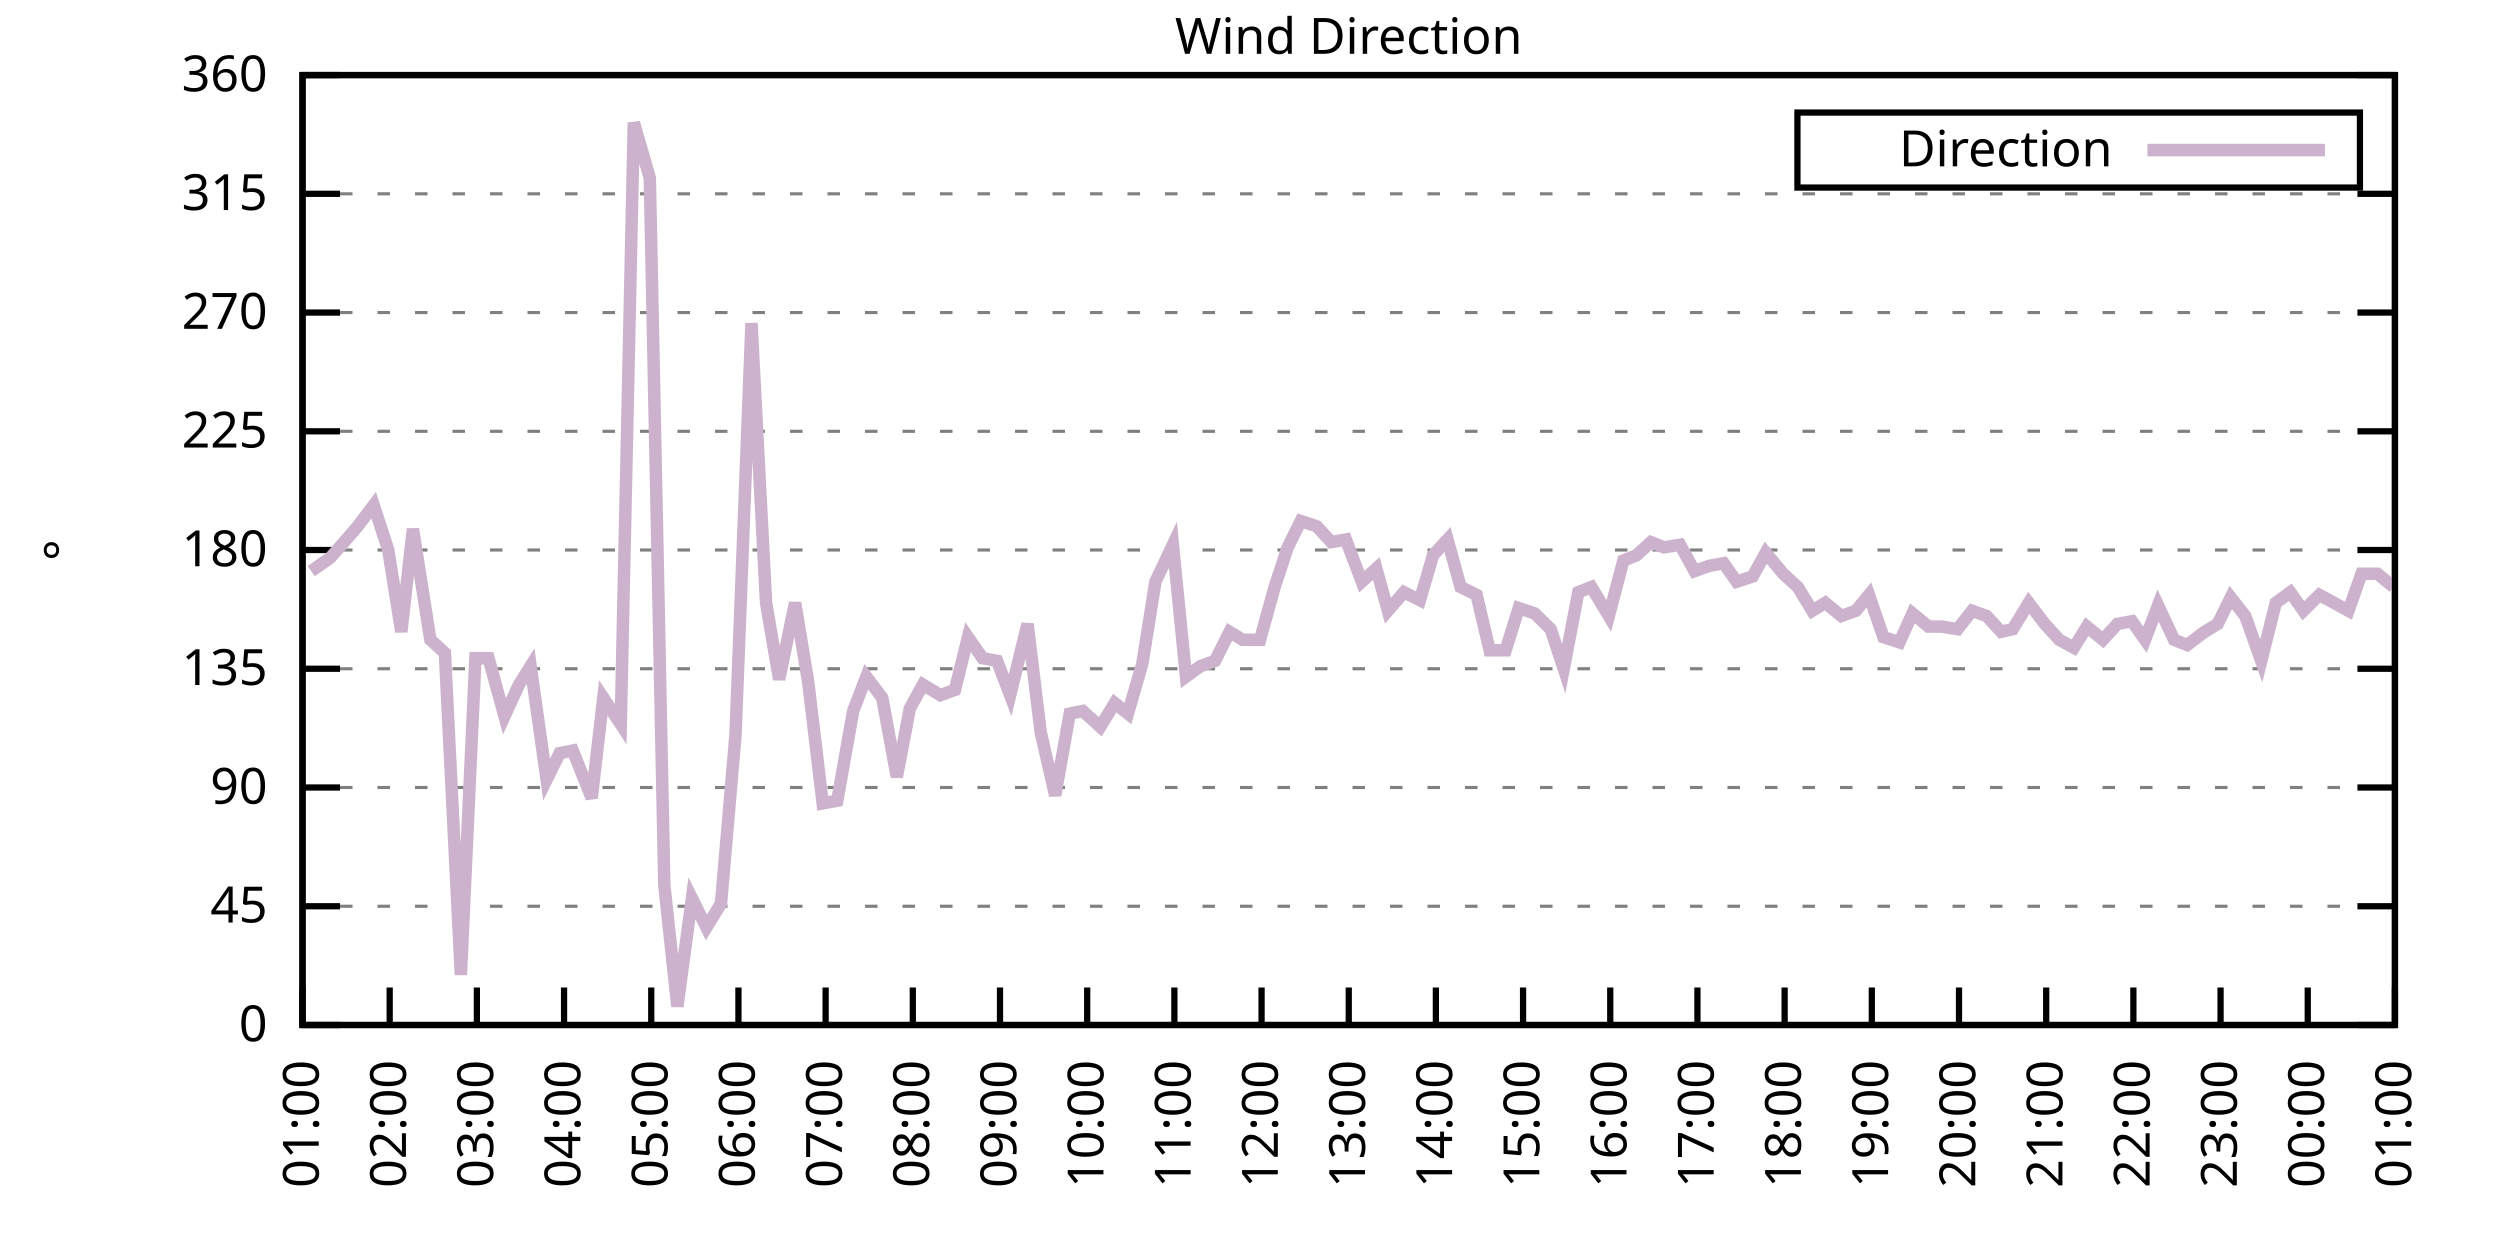
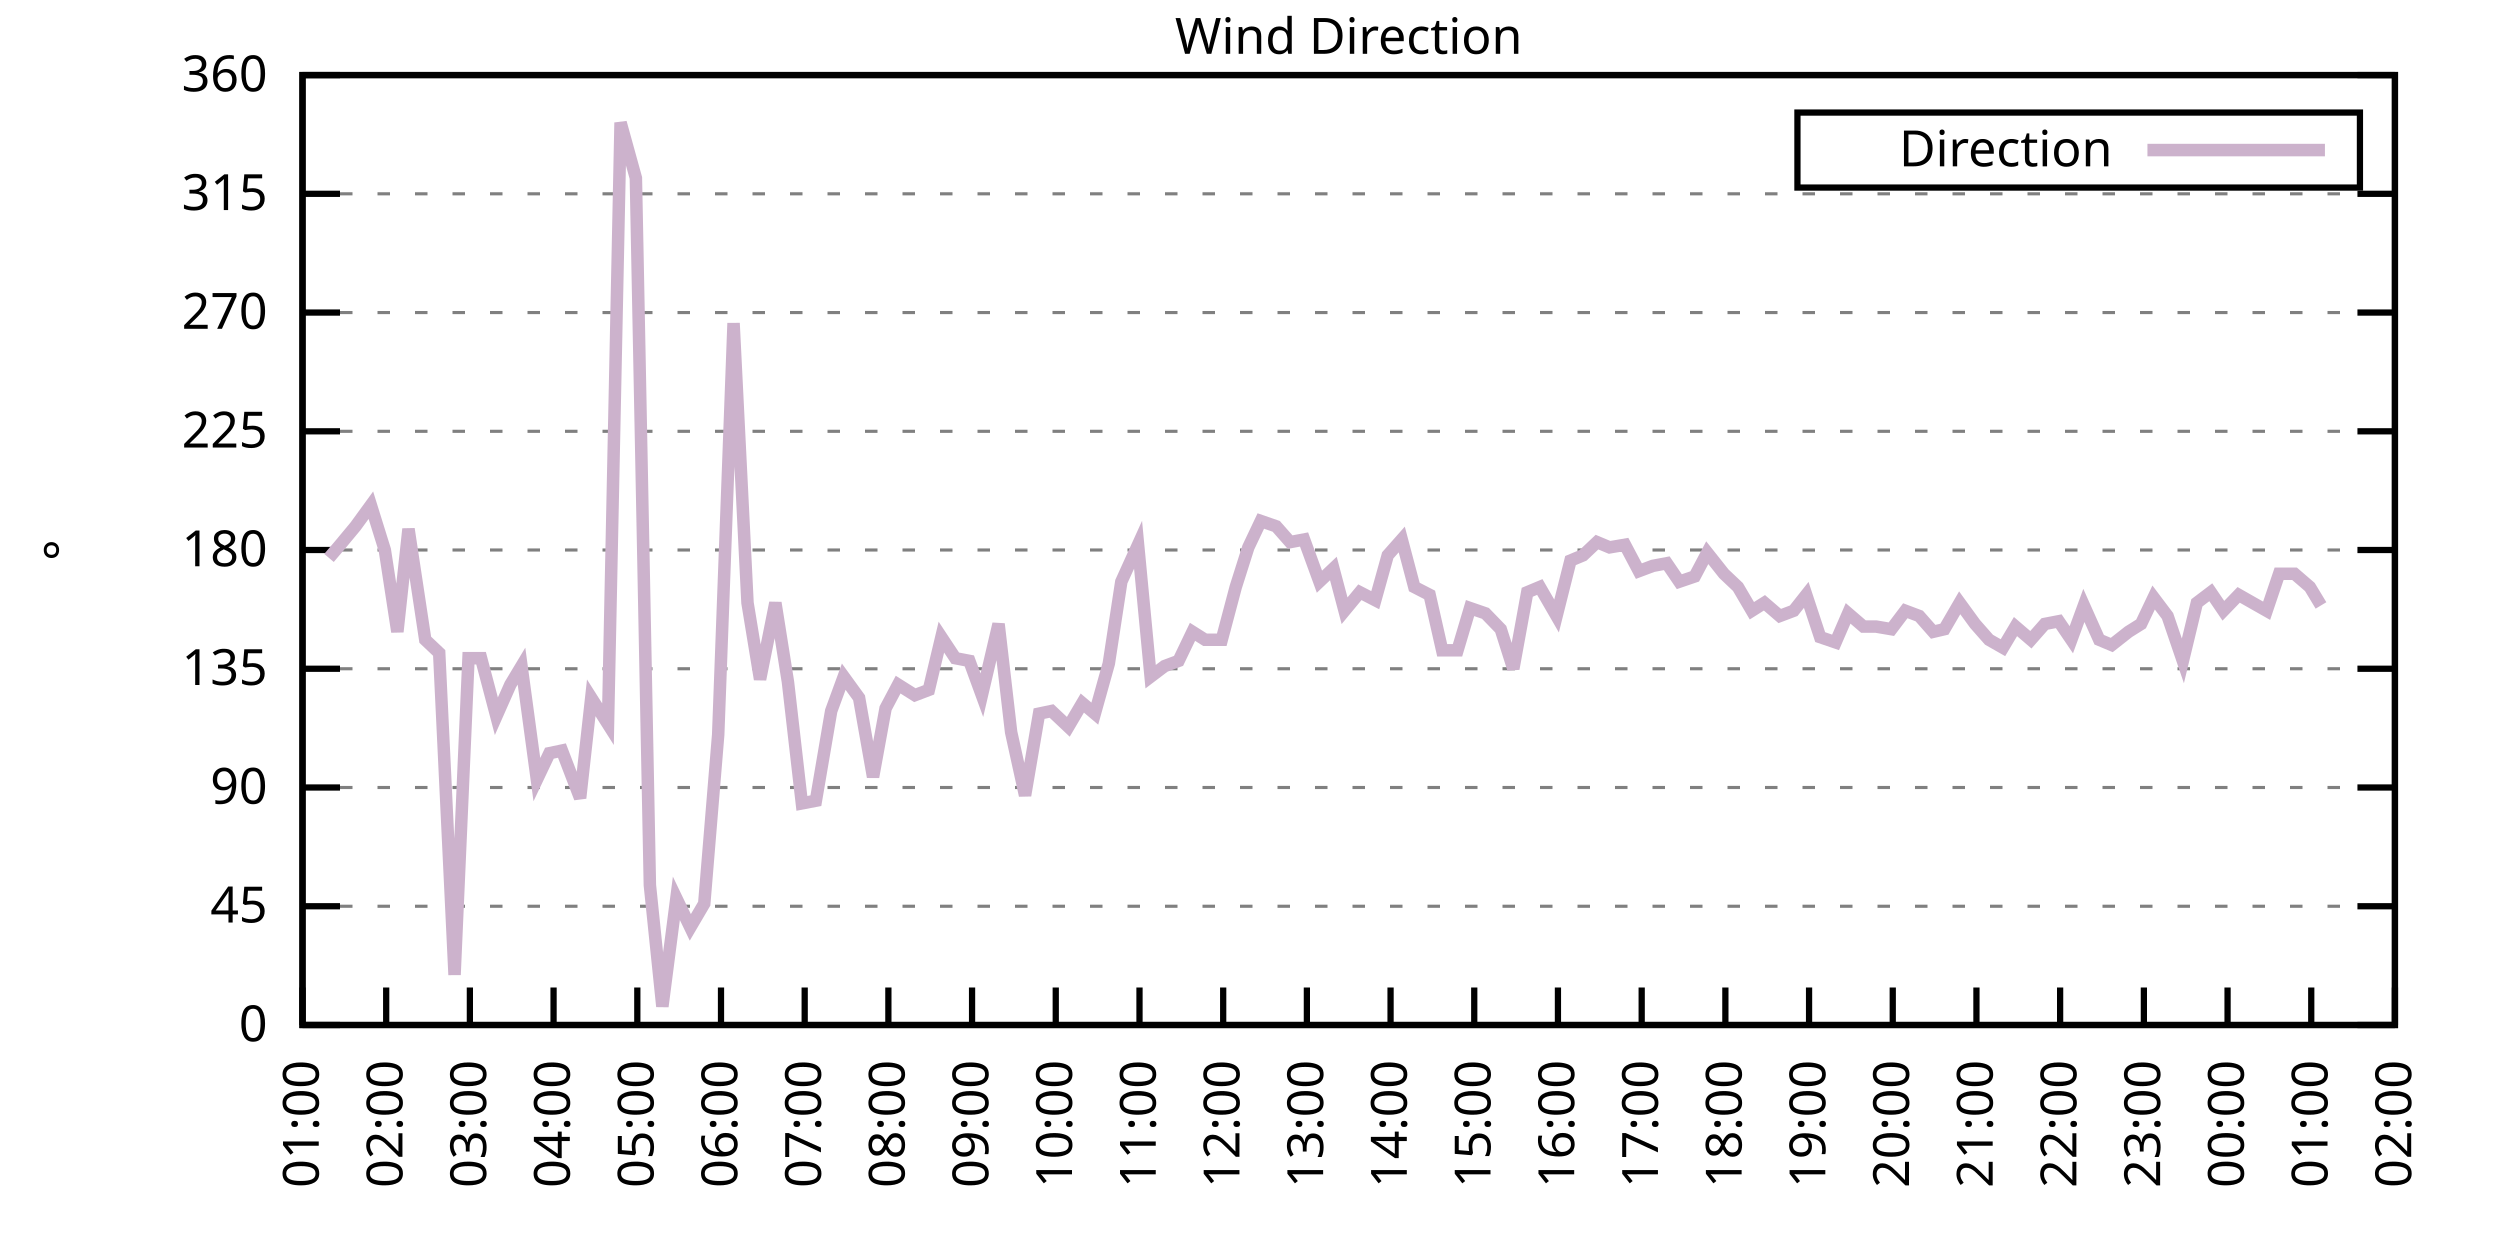
<svg xmlns="http://www.w3.org/2000/svg" xmlns:xlink="http://www.w3.org/1999/xlink" width="400" height="200" viewBox="0 0 400 200">
  <g id="gnuplot_canvas">
    <rect x="0" y="0" width="400" height="200" fill="none" />
    <defs>
      <circle id="gpDot" r="0.5" stroke-width="0.5" stroke="currentColor" />
      <path id="gpPt0" stroke-width="0.333" stroke="currentColor" d="M-1,0 h2 M0,-1 v2" />
      <path id="gpPt1" stroke-width="0.333" stroke="currentColor" d="M-1,-1 L1,1 M1,-1 L-1,1" />
      <path id="gpPt2" stroke-width="0.333" stroke="currentColor" d="M-1,0 L1,0 M0,-1 L0,1 M-1,-1 L1,1 M-1,1 L1,-1" />
      <rect id="gpPt3" stroke-width="0.333" stroke="currentColor" x="-1" y="-1" width="2" height="2" />
      <rect id="gpPt4" stroke-width="0.333" stroke="currentColor" fill="currentColor" x="-1" y="-1" width="2" height="2" />
      <circle id="gpPt5" stroke-width="0.333" stroke="currentColor" cx="0" cy="0" r="1" />
      <use xlink:href="#gpPt5" id="gpPt6" fill="currentColor" stroke="none" />
      <path id="gpPt7" stroke-width="0.333" stroke="currentColor" d="M0,-1.33 L-1.33,0.67 L1.33,0.67 z" />
      <use xlink:href="#gpPt7" id="gpPt8" fill="currentColor" stroke="none" />
      <use xlink:href="#gpPt7" id="gpPt9" stroke="currentColor" transform="rotate(180)" />
      <use xlink:href="#gpPt9" id="gpPt10" fill="currentColor" stroke="none" />
      <use xlink:href="#gpPt3" id="gpPt11" stroke="currentColor" transform="rotate(45)" />
      <use xlink:href="#gpPt11" id="gpPt12" fill="currentColor" stroke="none" />
      <path id="gpPt13" stroke-width="0.333" stroke="currentColor" d="M0,1.330 L1.265,0.411 L0.782,-1.067 L-0.782,-1.076 L-1.265,0.411 z" />
      <use xlink:href="#gpPt13" id="gpPt14" fill="currentColor" stroke="none" />
      <filter id="textbox" filterUnits="objectBoundingBox" x="0" y="0" height="1" width="1">
        <feFlood flood-color="white" flood-opacity="1" result="bgnd" />
        <feComposite in="SourceGraphic" in2="bgnd" operator="atop" />
      </filter>
      <filter id="greybox" filterUnits="objectBoundingBox" x="0" y="0" height="1" width="1">
        <feFlood flood-color="lightgrey" flood-opacity="1" result="grey" />
        <feComposite in="SourceGraphic" in2="grey" operator="atop" />
      </filter>
    </defs>
    <g fill="none" color="white" stroke="currentColor" stroke-width="1.00" stroke-linecap="butt" stroke-linejoin="miter">
</g>
    <g fill="none" color="black" stroke="currentColor" stroke-width="1.00" stroke-linecap="butt" stroke-linejoin="miter">
      <g stroke="none" shape-rendering="crispEdges">
        <polygon fill="rgb(255, 255, 255)" points="48.40,164.00 383.18,164.00 383.18,12.02 48.40,12.02 " />
      </g>
    </g>
    <g fill="none" color="black" stroke="currentColor" stroke-width="1.00" stroke-linecap="butt" stroke-linejoin="miter">
</g>
    <g fill="none" color="black" stroke="black" stroke-width="0.50" stroke-linecap="butt" stroke-linejoin="miter">
</g>
    <g fill="none" color="gray" stroke="currentColor" stroke-width="0.50" stroke-linecap="butt" stroke-linejoin="miter">
      <path stroke="gray" stroke-dasharray="2,4" class="gridline" d="M48.40,164.00 L383.19,164.00  " />
    </g>
    <g fill="none" color="gray" stroke="gray" stroke-width="1.00" stroke-linecap="butt" stroke-linejoin="miter">
</g>
    <g fill="none" color="black" stroke="currentColor" stroke-width="1.00" stroke-linecap="butt" stroke-linejoin="miter">
      <path stroke="black" d="M48.40,164.00 L54.40,164.00 M383.19,164.00 L377.19,164.00  " />
      <g transform="translate(42.80,166.60)" stroke="none" fill="black" font-family="Sans" font-size="8.00" text-anchor="end">
        <text>
          <tspan font-family="Sans"> 0</tspan>
        </text>
      </g>
    </g>
    <g fill="none" color="black" stroke="currentColor" stroke-width="1.00" stroke-linecap="butt" stroke-linejoin="miter">
</g>
    <g fill="none" color="black" stroke="black" stroke-width="0.50" stroke-linecap="butt" stroke-linejoin="miter">
</g>
    <g fill="none" color="gray" stroke="currentColor" stroke-width="0.50" stroke-linecap="butt" stroke-linejoin="miter">
      <path stroke="gray" stroke-dasharray="2,4" class="gridline" d="M48.40,145.00 L383.19,145.00  " />
    </g>
    <g fill="none" color="gray" stroke="gray" stroke-width="1.00" stroke-linecap="butt" stroke-linejoin="miter">
</g>
    <g fill="none" color="black" stroke="currentColor" stroke-width="1.00" stroke-linecap="butt" stroke-linejoin="miter">
      <path stroke="black" d="M48.40,145.00 L54.40,145.00 M383.19,145.00 L377.19,145.00  " />
      <g transform="translate(42.80,147.60)" stroke="none" fill="black" font-family="Sans" font-size="8.00" text-anchor="end">
        <text>
          <tspan font-family="Sans"> 45</tspan>
        </text>
      </g>
    </g>
    <g fill="none" color="black" stroke="currentColor" stroke-width="1.00" stroke-linecap="butt" stroke-linejoin="miter">
</g>
    <g fill="none" color="black" stroke="black" stroke-width="0.50" stroke-linecap="butt" stroke-linejoin="miter">
</g>
    <g fill="none" color="gray" stroke="currentColor" stroke-width="0.50" stroke-linecap="butt" stroke-linejoin="miter">
      <path stroke="gray" stroke-dasharray="2,4" class="gridline" d="M48.40,126.00 L383.19,126.00  " />
    </g>
    <g fill="none" color="gray" stroke="gray" stroke-width="1.00" stroke-linecap="butt" stroke-linejoin="miter">
</g>
    <g fill="none" color="black" stroke="currentColor" stroke-width="1.00" stroke-linecap="butt" stroke-linejoin="miter">
      <path stroke="black" d="M48.40,126.00 L54.40,126.00 M383.19,126.00 L377.19,126.00  " />
      <g transform="translate(42.80,128.60)" stroke="none" fill="black" font-family="Sans" font-size="8.00" text-anchor="end">
        <text>
          <tspan font-family="Sans"> 90</tspan>
        </text>
      </g>
    </g>
    <g fill="none" color="black" stroke="currentColor" stroke-width="1.00" stroke-linecap="butt" stroke-linejoin="miter">
</g>
    <g fill="none" color="black" stroke="black" stroke-width="0.50" stroke-linecap="butt" stroke-linejoin="miter">
</g>
    <g fill="none" color="gray" stroke="currentColor" stroke-width="0.50" stroke-linecap="butt" stroke-linejoin="miter">
      <path stroke="gray" stroke-dasharray="2,4" class="gridline" d="M48.40,107.00 L383.19,107.00  " />
    </g>
    <g fill="none" color="gray" stroke="gray" stroke-width="1.00" stroke-linecap="butt" stroke-linejoin="miter">
</g>
    <g fill="none" color="black" stroke="currentColor" stroke-width="1.00" stroke-linecap="butt" stroke-linejoin="miter">
      <path stroke="black" d="M48.40,107.00 L54.40,107.00 M383.19,107.00 L377.19,107.00  " />
      <g transform="translate(42.80,109.60)" stroke="none" fill="black" font-family="Sans" font-size="8.00" text-anchor="end">
        <text>
          <tspan font-family="Sans"> 135</tspan>
        </text>
      </g>
    </g>
    <g fill="none" color="black" stroke="currentColor" stroke-width="1.00" stroke-linecap="butt" stroke-linejoin="miter">
</g>
    <g fill="none" color="black" stroke="black" stroke-width="0.50" stroke-linecap="butt" stroke-linejoin="miter">
</g>
    <g fill="none" color="gray" stroke="currentColor" stroke-width="0.50" stroke-linecap="butt" stroke-linejoin="miter">
      <path stroke="gray" stroke-dasharray="2,4" class="gridline" d="M48.40,88.00 L383.19,88.00  " />
    </g>
    <g fill="none" color="gray" stroke="gray" stroke-width="1.00" stroke-linecap="butt" stroke-linejoin="miter">
</g>
    <g fill="none" color="black" stroke="currentColor" stroke-width="1.00" stroke-linecap="butt" stroke-linejoin="miter">
      <path stroke="black" d="M48.40,88.00 L54.40,88.00 M383.19,88.00 L377.19,88.00  " />
      <g transform="translate(42.80,90.60)" stroke="none" fill="black" font-family="Sans" font-size="8.00" text-anchor="end">
        <text>
          <tspan font-family="Sans"> 180</tspan>
        </text>
      </g>
    </g>
    <g fill="none" color="black" stroke="currentColor" stroke-width="1.00" stroke-linecap="butt" stroke-linejoin="miter">
</g>
    <g fill="none" color="black" stroke="black" stroke-width="0.50" stroke-linecap="butt" stroke-linejoin="miter">
</g>
    <g fill="none" color="gray" stroke="currentColor" stroke-width="0.50" stroke-linecap="butt" stroke-linejoin="miter">
      <path stroke="gray" stroke-dasharray="2,4" class="gridline" d="M48.40,69.01 L383.19,69.01  " />
    </g>
    <g fill="none" color="gray" stroke="gray" stroke-width="1.00" stroke-linecap="butt" stroke-linejoin="miter">
</g>
    <g fill="none" color="black" stroke="currentColor" stroke-width="1.00" stroke-linecap="butt" stroke-linejoin="miter">
      <path stroke="black" d="M48.40,69.01 L54.40,69.01 M383.19,69.01 L377.19,69.01  " />
      <g transform="translate(42.80,71.61)" stroke="none" fill="black" font-family="Sans" font-size="8.00" text-anchor="end">
        <text>
          <tspan font-family="Sans"> 225</tspan>
        </text>
      </g>
    </g>
    <g fill="none" color="black" stroke="currentColor" stroke-width="1.00" stroke-linecap="butt" stroke-linejoin="miter">
</g>
    <g fill="none" color="black" stroke="black" stroke-width="0.50" stroke-linecap="butt" stroke-linejoin="miter">
</g>
    <g fill="none" color="gray" stroke="currentColor" stroke-width="0.50" stroke-linecap="butt" stroke-linejoin="miter">
      <path stroke="gray" stroke-dasharray="2,4" class="gridline" d="M48.40,50.01 L383.19,50.01  " />
    </g>
    <g fill="none" color="gray" stroke="gray" stroke-width="1.00" stroke-linecap="butt" stroke-linejoin="miter">
</g>
    <g fill="none" color="black" stroke="currentColor" stroke-width="1.00" stroke-linecap="butt" stroke-linejoin="miter">
      <path stroke="black" d="M48.40,50.01 L54.40,50.01 M383.19,50.01 L377.19,50.01  " />
      <g transform="translate(42.80,52.61)" stroke="none" fill="black" font-family="Sans" font-size="8.00" text-anchor="end">
        <text>
          <tspan font-family="Sans"> 270</tspan>
        </text>
      </g>
    </g>
    <g fill="none" color="black" stroke="currentColor" stroke-width="1.00" stroke-linecap="butt" stroke-linejoin="miter">
</g>
    <g fill="none" color="black" stroke="black" stroke-width="0.50" stroke-linecap="butt" stroke-linejoin="miter">
</g>
    <g fill="none" color="gray" stroke="currentColor" stroke-width="0.50" stroke-linecap="butt" stroke-linejoin="miter">
      <path stroke="gray" stroke-dasharray="2,4" class="gridline" d="M48.40,31.01 L383.19,31.01  " />
    </g>
    <g fill="none" color="gray" stroke="gray" stroke-width="1.00" stroke-linecap="butt" stroke-linejoin="miter">
</g>
    <g fill="none" color="black" stroke="currentColor" stroke-width="1.00" stroke-linecap="butt" stroke-linejoin="miter">
      <path stroke="black" d="M48.40,31.01 L54.40,31.01 M383.19,31.01 L377.19,31.01  " />
      <g transform="translate(42.80,33.61)" stroke="none" fill="black" font-family="Sans" font-size="8.00" text-anchor="end">
        <text>
          <tspan font-family="Sans"> 315</tspan>
        </text>
      </g>
    </g>
    <g fill="none" color="black" stroke="currentColor" stroke-width="1.00" stroke-linecap="butt" stroke-linejoin="miter">
</g>
    <g fill="none" color="black" stroke="black" stroke-width="0.50" stroke-linecap="butt" stroke-linejoin="miter">
</g>
    <g fill="none" color="gray" stroke="currentColor" stroke-width="0.50" stroke-linecap="butt" stroke-linejoin="miter">
      <path stroke="gray" stroke-dasharray="2,4" class="gridline" d="M48.40,12.01 L383.19,12.01  " />
    </g>
    <g fill="none" color="gray" stroke="gray" stroke-width="1.00" stroke-linecap="butt" stroke-linejoin="miter">
</g>
    <g fill="none" color="black" stroke="currentColor" stroke-width="1.00" stroke-linecap="butt" stroke-linejoin="miter">
      <path stroke="black" d="M48.40,12.01 L54.40,12.01 M383.19,12.01 L377.19,12.01  " />
      <g transform="translate(42.80,14.61)" stroke="none" fill="black" font-family="Sans" font-size="8.00" text-anchor="end">
        <text>
          <tspan font-family="Sans"> 360</tspan>
        </text>
      </g>
    </g>
    <g fill="none" color="black" stroke="currentColor" stroke-width="1.00" stroke-linecap="butt" stroke-linejoin="miter">
      <path stroke="black" d="M48.40,164.00 L48.40,158.00  " />
      <g transform="translate(51.00,169.60) rotate(270.00)" stroke="none" fill="black" font-family="Sans" font-size="8.00" text-anchor="end">
        <text>
          <tspan font-family="Sans">01:00</tspan>
        </text>
      </g>
    </g>
    <g fill="none" color="black" stroke="currentColor" stroke-width="1.00" stroke-linecap="butt" stroke-linejoin="miter">
-       <path stroke="black" d="M62.35,164.00 L62.35,158.00  " />
-       <g transform="translate(64.95,169.60) rotate(270.00)" stroke="none" fill="black" font-family="Sans" font-size="8.00" text-anchor="end">
+       <path stroke="black" d="M61.79,164.00 L61.79,158.00  " />
+       <g transform="translate(64.39,169.60) rotate(270.00)" stroke="none" fill="black" font-family="Sans" font-size="8.00" text-anchor="end">
        <text>
          <tspan font-family="Sans">02:00</tspan>
        </text>
      </g>
    </g>
    <g fill="none" color="black" stroke="currentColor" stroke-width="1.00" stroke-linecap="butt" stroke-linejoin="miter">
-       <path stroke="black" d="M76.30,164.00 L76.30,158.00  " />
-       <g transform="translate(78.90,169.60) rotate(270.00)" stroke="none" fill="black" font-family="Sans" font-size="8.00" text-anchor="end">
+       <path stroke="black" d="M75.18,164.00 L75.18,158.00  " />
+       <g transform="translate(77.78,169.60) rotate(270.00)" stroke="none" fill="black" font-family="Sans" font-size="8.00" text-anchor="end">
        <text>
          <tspan font-family="Sans">03:00</tspan>
        </text>
      </g>
    </g>
    <g fill="none" color="black" stroke="currentColor" stroke-width="1.00" stroke-linecap="butt" stroke-linejoin="miter">
-       <path stroke="black" d="M90.25,164.00 L90.25,158.00  " />
-       <g transform="translate(92.85,169.60) rotate(270.00)" stroke="none" fill="black" font-family="Sans" font-size="8.00" text-anchor="end">
+       <path stroke="black" d="M88.57,164.00 L88.57,158.00  " />
+       <g transform="translate(91.17,169.60) rotate(270.00)" stroke="none" fill="black" font-family="Sans" font-size="8.00" text-anchor="end">
        <text>
          <tspan font-family="Sans">04:00</tspan>
        </text>
      </g>
    </g>
    <g fill="none" color="black" stroke="currentColor" stroke-width="1.00" stroke-linecap="butt" stroke-linejoin="miter">
-       <path stroke="black" d="M104.20,164.00 L104.20,158.00  " />
-       <g transform="translate(106.80,169.60) rotate(270.00)" stroke="none" fill="black" font-family="Sans" font-size="8.00" text-anchor="end">
+       <path stroke="black" d="M101.97,164.00 L101.97,158.00  " />
+       <g transform="translate(104.57,169.60) rotate(270.00)" stroke="none" fill="black" font-family="Sans" font-size="8.00" text-anchor="end">
        <text>
          <tspan font-family="Sans">05:00</tspan>
        </text>
      </g>
    </g>
    <g fill="none" color="black" stroke="currentColor" stroke-width="1.00" stroke-linecap="butt" stroke-linejoin="miter">
-       <path stroke="black" d="M118.15,164.00 L118.15,158.00  " />
-       <g transform="translate(120.75,169.60) rotate(270.00)" stroke="none" fill="black" font-family="Sans" font-size="8.00" text-anchor="end">
+       <path stroke="black" d="M115.36,164.00 L115.36,158.00  " />
+       <g transform="translate(117.96,169.60) rotate(270.00)" stroke="none" fill="black" font-family="Sans" font-size="8.00" text-anchor="end">
        <text>
          <tspan font-family="Sans">06:00</tspan>
        </text>
      </g>
    </g>
    <g fill="none" color="black" stroke="currentColor" stroke-width="1.00" stroke-linecap="butt" stroke-linejoin="miter">
-       <path stroke="black" d="M132.10,164.00 L132.10,158.00  " />
-       <g transform="translate(134.70,169.60) rotate(270.00)" stroke="none" fill="black" font-family="Sans" font-size="8.00" text-anchor="end">
+       <path stroke="black" d="M128.75,164.00 L128.75,158.00  " />
+       <g transform="translate(131.35,169.60) rotate(270.00)" stroke="none" fill="black" font-family="Sans" font-size="8.00" text-anchor="end">
        <text>
          <tspan font-family="Sans">07:00</tspan>
        </text>
      </g>
    </g>
    <g fill="none" color="black" stroke="currentColor" stroke-width="1.00" stroke-linecap="butt" stroke-linejoin="miter">
-       <path stroke="black" d="M146.05,164.00 L146.05,158.00  " />
-       <g transform="translate(148.65,169.60) rotate(270.00)" stroke="none" fill="black" font-family="Sans" font-size="8.00" text-anchor="end">
+       <path stroke="black" d="M142.14,164.00 L142.14,158.00  " />
+       <g transform="translate(144.74,169.60) rotate(270.00)" stroke="none" fill="black" font-family="Sans" font-size="8.00" text-anchor="end">
        <text>
          <tspan font-family="Sans">08:00</tspan>
        </text>
      </g>
    </g>
    <g fill="none" color="black" stroke="currentColor" stroke-width="1.00" stroke-linecap="butt" stroke-linejoin="miter">
-       <path stroke="black" d="M160.00,164.00 L160.00,158.00  " />
-       <g transform="translate(162.60,169.60) rotate(270.00)" stroke="none" fill="black" font-family="Sans" font-size="8.00" text-anchor="end">
+       <path stroke="black" d="M155.53,164.00 L155.53,158.00  " />
+       <g transform="translate(158.13,169.60) rotate(270.00)" stroke="none" fill="black" font-family="Sans" font-size="8.00" text-anchor="end">
        <text>
          <tspan font-family="Sans">09:00</tspan>
        </text>
      </g>
    </g>
    <g fill="none" color="black" stroke="currentColor" stroke-width="1.00" stroke-linecap="butt" stroke-linejoin="miter">
-       <path stroke="black" d="M173.95,164.00 L173.95,158.00  " />
-       <g transform="translate(176.55,169.60) rotate(270.00)" stroke="none" fill="black" font-family="Sans" font-size="8.00" text-anchor="end">
+       <path stroke="black" d="M168.92,164.00 L168.92,158.00  " />
+       <g transform="translate(171.52,169.60) rotate(270.00)" stroke="none" fill="black" font-family="Sans" font-size="8.00" text-anchor="end">
        <text>
          <tspan font-family="Sans">10:00</tspan>
        </text>
      </g>
    </g>
    <g fill="none" color="black" stroke="currentColor" stroke-width="1.00" stroke-linecap="butt" stroke-linejoin="miter">
-       <path stroke="black" d="M187.90,164.00 L187.90,158.00  " />
-       <g transform="translate(190.50,169.60) rotate(270.00)" stroke="none" fill="black" font-family="Sans" font-size="8.00" text-anchor="end">
+       <path stroke="black" d="M182.32,164.00 L182.32,158.00  " />
+       <g transform="translate(184.92,169.60) rotate(270.00)" stroke="none" fill="black" font-family="Sans" font-size="8.00" text-anchor="end">
        <text>
          <tspan font-family="Sans">11:00</tspan>
        </text>
      </g>
    </g>
    <g fill="none" color="black" stroke="currentColor" stroke-width="1.00" stroke-linecap="butt" stroke-linejoin="miter">
-       <path stroke="black" d="M201.85,164.00 L201.85,158.00  " />
-       <g transform="translate(204.45,169.60) rotate(270.00)" stroke="none" fill="black" font-family="Sans" font-size="8.00" text-anchor="end">
+       <path stroke="black" d="M195.71,164.00 L195.71,158.00  " />
+       <g transform="translate(198.31,169.60) rotate(270.00)" stroke="none" fill="black" font-family="Sans" font-size="8.00" text-anchor="end">
        <text>
          <tspan font-family="Sans">12:00</tspan>
        </text>
      </g>
    </g>
    <g fill="none" color="black" stroke="currentColor" stroke-width="1.00" stroke-linecap="butt" stroke-linejoin="miter">
-       <path stroke="black" d="M215.80,164.00 L215.80,158.00  " />
-       <g transform="translate(218.40,169.60) rotate(270.00)" stroke="none" fill="black" font-family="Sans" font-size="8.00" text-anchor="end">
+       <path stroke="black" d="M209.10,164.00 L209.10,158.00  " />
+       <g transform="translate(211.70,169.60) rotate(270.00)" stroke="none" fill="black" font-family="Sans" font-size="8.00" text-anchor="end">
        <text>
          <tspan font-family="Sans">13:00</tspan>
        </text>
      </g>
    </g>
    <g fill="none" color="black" stroke="currentColor" stroke-width="1.00" stroke-linecap="butt" stroke-linejoin="miter">
-       <path stroke="black" d="M229.74,164.00 L229.74,158.00  " />
-       <g transform="translate(232.34,169.60) rotate(270.00)" stroke="none" fill="black" font-family="Sans" font-size="8.00" text-anchor="end">
+       <path stroke="black" d="M222.49,164.00 L222.49,158.00  " />
+       <g transform="translate(225.09,169.60) rotate(270.00)" stroke="none" fill="black" font-family="Sans" font-size="8.00" text-anchor="end">
        <text>
          <tspan font-family="Sans">14:00</tspan>
        </text>
      </g>
    </g>
    <g fill="none" color="black" stroke="currentColor" stroke-width="1.00" stroke-linecap="butt" stroke-linejoin="miter">
-       <path stroke="black" d="M243.69,164.00 L243.69,158.00  " />
-       <g transform="translate(246.29,169.60) rotate(270.00)" stroke="none" fill="black" font-family="Sans" font-size="8.00" text-anchor="end">
+       <path stroke="black" d="M235.88,164.00 L235.88,158.00  " />
+       <g transform="translate(238.48,169.60) rotate(270.00)" stroke="none" fill="black" font-family="Sans" font-size="8.00" text-anchor="end">
        <text>
          <tspan font-family="Sans">15:00</tspan>
        </text>
      </g>
    </g>
    <g fill="none" color="black" stroke="currentColor" stroke-width="1.00" stroke-linecap="butt" stroke-linejoin="miter">
-       <path stroke="black" d="M257.64,164.00 L257.64,158.00  " />
-       <g transform="translate(260.24,169.60) rotate(270.00)" stroke="none" fill="black" font-family="Sans" font-size="8.00" text-anchor="end">
+       <path stroke="black" d="M249.27,164.00 L249.27,158.00  " />
+       <g transform="translate(251.87,169.60) rotate(270.00)" stroke="none" fill="black" font-family="Sans" font-size="8.00" text-anchor="end">
        <text>
          <tspan font-family="Sans">16:00</tspan>
        </text>
      </g>
    </g>
    <g fill="none" color="black" stroke="currentColor" stroke-width="1.00" stroke-linecap="butt" stroke-linejoin="miter">
-       <path stroke="black" d="M271.59,164.00 L271.59,158.00  " />
-       <g transform="translate(274.19,169.60) rotate(270.00)" stroke="none" fill="black" font-family="Sans" font-size="8.00" text-anchor="end">
+       <path stroke="black" d="M262.67,164.00 L262.67,158.00  " />
+       <g transform="translate(265.27,169.60) rotate(270.00)" stroke="none" fill="black" font-family="Sans" font-size="8.00" text-anchor="end">
        <text>
          <tspan font-family="Sans">17:00</tspan>
        </text>
      </g>
    </g>
    <g fill="none" color="black" stroke="currentColor" stroke-width="1.00" stroke-linecap="butt" stroke-linejoin="miter">
-       <path stroke="black" d="M285.54,164.00 L285.54,158.00  " />
-       <g transform="translate(288.14,169.60) rotate(270.00)" stroke="none" fill="black" font-family="Sans" font-size="8.00" text-anchor="end">
+       <path stroke="black" d="M276.06,164.00 L276.06,158.00  " />
+       <g transform="translate(278.66,169.60) rotate(270.00)" stroke="none" fill="black" font-family="Sans" font-size="8.00" text-anchor="end">
        <text>
          <tspan font-family="Sans">18:00</tspan>
        </text>
      </g>
    </g>
    <g fill="none" color="black" stroke="currentColor" stroke-width="1.00" stroke-linecap="butt" stroke-linejoin="miter">
-       <path stroke="black" d="M299.49,164.00 L299.49,158.00  " />
-       <g transform="translate(302.09,169.60) rotate(270.00)" stroke="none" fill="black" font-family="Sans" font-size="8.00" text-anchor="end">
+       <path stroke="black" d="M289.45,164.00 L289.45,158.00  " />
+       <g transform="translate(292.05,169.60) rotate(270.00)" stroke="none" fill="black" font-family="Sans" font-size="8.00" text-anchor="end">
        <text>
          <tspan font-family="Sans">19:00</tspan>
        </text>
      </g>
    </g>
    <g fill="none" color="black" stroke="currentColor" stroke-width="1.00" stroke-linecap="butt" stroke-linejoin="miter">
-       <path stroke="black" d="M313.44,164.00 L313.44,158.00  " />
-       <g transform="translate(316.04,169.60) rotate(270.00)" stroke="none" fill="black" font-family="Sans" font-size="8.00" text-anchor="end">
+       <path stroke="black" d="M302.84,164.00 L302.84,158.00  " />
+       <g transform="translate(305.44,169.60) rotate(270.00)" stroke="none" fill="black" font-family="Sans" font-size="8.00" text-anchor="end">
        <text>
          <tspan font-family="Sans">20:00</tspan>
        </text>
      </g>
    </g>
    <g fill="none" color="black" stroke="currentColor" stroke-width="1.00" stroke-linecap="butt" stroke-linejoin="miter">
-       <path stroke="black" d="M327.39,164.00 L327.39,158.00  " />
-       <g transform="translate(329.99,169.60) rotate(270.00)" stroke="none" fill="black" font-family="Sans" font-size="8.00" text-anchor="end">
+       <path stroke="black" d="M316.23,164.00 L316.23,158.00  " />
+       <g transform="translate(318.83,169.60) rotate(270.00)" stroke="none" fill="black" font-family="Sans" font-size="8.00" text-anchor="end">
        <text>
          <tspan font-family="Sans">21:00</tspan>
        </text>
      </g>
    </g>
    <g fill="none" color="black" stroke="currentColor" stroke-width="1.00" stroke-linecap="butt" stroke-linejoin="miter">
-       <path stroke="black" d="M341.34,164.00 L341.34,158.00  " />
-       <g transform="translate(343.94,169.60) rotate(270.00)" stroke="none" fill="black" font-family="Sans" font-size="8.00" text-anchor="end">
+       <path stroke="black" d="M329.62,164.00 L329.62,158.00  " />
+       <g transform="translate(332.22,169.60) rotate(270.00)" stroke="none" fill="black" font-family="Sans" font-size="8.00" text-anchor="end">
        <text>
          <tspan font-family="Sans">22:00</tspan>
        </text>
      </g>
    </g>
    <g fill="none" color="black" stroke="currentColor" stroke-width="1.00" stroke-linecap="butt" stroke-linejoin="miter">
-       <path stroke="black" d="M355.29,164.00 L355.29,158.00  " />
-       <g transform="translate(357.89,169.60) rotate(270.00)" stroke="none" fill="black" font-family="Sans" font-size="8.00" text-anchor="end">
+       <path stroke="black" d="M343.02,164.00 L343.02,158.00  " />
+       <g transform="translate(345.62,169.60) rotate(270.00)" stroke="none" fill="black" font-family="Sans" font-size="8.00" text-anchor="end">
        <text>
          <tspan font-family="Sans">23:00</tspan>
        </text>
      </g>
    </g>
    <g fill="none" color="black" stroke="currentColor" stroke-width="1.00" stroke-linecap="butt" stroke-linejoin="miter">
-       <path stroke="black" d="M369.24,164.00 L369.24,158.00  " />
-       <g transform="translate(371.84,169.60) rotate(270.00)" stroke="none" fill="black" font-family="Sans" font-size="8.00" text-anchor="end">
+       <path stroke="black" d="M356.41,164.00 L356.41,158.00  " />
+       <g transform="translate(359.01,169.60) rotate(270.00)" stroke="none" fill="black" font-family="Sans" font-size="8.00" text-anchor="end">
        <text>
          <tspan font-family="Sans">00:00</tspan>
+         </text>
+       </g>
+     </g>
+     <g fill="none" color="black" stroke="currentColor" stroke-width="1.00" stroke-linecap="butt" stroke-linejoin="miter">
+       <path stroke="black" d="M369.80,164.00 L369.80,158.00  " />
+       <g transform="translate(372.40,169.60) rotate(270.00)" stroke="none" fill="black" font-family="Sans" font-size="8.00" text-anchor="end">
+         <text>
+           <tspan font-family="Sans">01:00</tspan>
        </text>
      </g>
    </g>
    <g fill="none" color="black" stroke="currentColor" stroke-width="1.00" stroke-linecap="butt" stroke-linejoin="miter">
      <path stroke="black" d="M383.19,164.00 L383.19,158.00  " />
      <g transform="translate(385.79,169.60) rotate(270.00)" stroke="none" fill="black" font-family="Sans" font-size="8.00" text-anchor="end">
        <text>
-           <tspan font-family="Sans">01:00</tspan>
+           <tspan font-family="Sans">02:00</tspan>
        </text>
      </g>
    </g>
    <g fill="none" color="black" stroke="currentColor" stroke-width="1.00" stroke-linecap="butt" stroke-linejoin="miter">
</g>
    <g fill="none" color="black" stroke="currentColor" stroke-width="1.00" stroke-linecap="butt" stroke-linejoin="miter">
      <path stroke="black" d="M48.40,12.01 L48.40,164.00 L383.19,164.00 L383.19,12.01 L48.40,12.01 Z  " />
    </g>
    <g fill="none" color="black" stroke="currentColor" stroke-width="1.00" stroke-linecap="butt" stroke-linejoin="miter">
</g>
    <g fill="none" color="black" stroke="currentColor" stroke-width="1.00" stroke-linecap="butt" stroke-linejoin="miter">
      <path stroke="black" d="M287.59,30.01 L287.59,18.01 L377.59,18.01 L377.59,30.01 L287.59,30.01 Z  " />
    </g>
    <g id="Wind_direction_plot_1">
      <g fill="none" color="white" stroke="black" stroke-width="2.00" stroke-linecap="butt" stroke-linejoin="miter">
</g>
      <g fill="none" color="black" stroke="currentColor" stroke-width="2.00" stroke-linecap="butt" stroke-linejoin="miter">
        <g transform="translate(337.99,26.61)" stroke="none" fill="black" font-family="Sans" font-size="8.00" text-anchor="end">
          <text>
            <tspan font-family="Sans">Direction</tspan>
          </text>
        </g>
      </g>
      <g fill="none" color="black" stroke="currentColor" stroke-width="2.00" stroke-linecap="butt" stroke-linejoin="miter">
-         <path stroke="rgb(204, 178, 204)" d="M343.59,24.01 L371.99,24.01 M49.79,91.38 L52.82,89.27 L54.68,87.16 L57.23,84.21 L59.79,80.83 L62.12,88.00   L64.21,101.09 L66.07,84.63 L68.86,102.36 L71.18,104.47 L73.74,155.98 L76.07,105.31 L78.16,105.31 L80.72,114.60   L83.04,109.54 L84.90,106.58 L87.46,124.74 L89.55,120.51 L91.64,120.09 L94.67,127.69 L96.53,111.65 L99.32,115.87   L101.41,19.61 L103.97,28.48 L106.29,141.62 L108.38,161.04 L110.71,143.73 L113.03,148.38 L115.36,144.58 L117.68,117.56   L120.24,51.70 L122.57,96.45 L124.66,108.69 L127.22,96.45 L129.31,109.11 L131.63,128.54 L133.96,128.11 L136.51,113.76   L138.61,108.27 L141.16,111.65 L143.49,124.31 L145.58,113.34 L147.67,109.54 L150.46,111.23 L152.79,110.38 L154.88,101.94   L157.21,105.31 L159.53,105.74 L161.62,111.23 L164.41,99.83 L166.51,117.14 L168.83,127.27 L171.16,114.18 L173.25,113.76   L176.04,116.29 L178.36,112.49 L180.46,114.18 L182.78,106.16 L184.87,93.07 L187.66,87.16 L189.76,108.27 L192.08,106.58   L194.41,105.74 L196.73,101.09 L198.82,102.36 L201.61,102.36 L203.94,93.92 L206.03,87.58 L208.12,83.36 L210.68,84.21   L213.01,86.74 L215.33,86.32 L217.89,93.07 L220.21,90.96 L222.07,97.72 L224.63,94.76 L227.19,96.03 L229.28,88.85   L231.60,86.32 L233.70,93.92 L236.25,95.18 L238.35,104.05 L240.90,104.05 L243.00,97.29 L245.55,98.14 L248.11,100.67   L250.20,107.00 L252.53,94.76 L254.62,93.92 L257.41,98.56 L259.74,89.69 L261.83,88.85 L264.15,86.74 L266.25,87.58   L268.80,87.16 L271.13,91.38 L273.45,90.54 L275.78,90.12 L277.87,93.07 L280.43,92.23 L282.52,88.43 L285.31,91.80   L287.64,93.92 L289.96,97.72 L292.05,96.45 L294.61,98.56 L296.94,97.72 L299.03,95.18 L301.35,101.94 L303.91,102.78   L306.00,98.14 L308.56,100.25 L310.65,100.25 L313.21,100.67 L315.53,97.72 L317.86,98.56 L320.18,101.09 L322.04,100.67   L324.60,96.45 L327.16,99.83 L329.48,102.36 L331.81,103.63 L333.90,100.25 L336.46,102.36 L338.78,99.83 L341.11,99.40   L343.20,102.36 L345.29,96.87 L347.85,102.36 L349.94,103.20 L352.73,101.09 L354.83,99.83 L356.92,95.60 L359.24,98.56   L361.80,105.74 L364.13,96.45 L366.45,94.76 L368.54,97.72 L371.10,95.18 L373.43,96.45 L375.75,97.72 L377.84,91.80   L380.40,91.80 L382.96,93.92  " />
+         <path stroke="rgb(204, 178, 204)" d="M343.59,24.01 L371.99,24.01 M52.64,89.27 L54.43,87.16 L56.88,84.21 L59.34,80.83 L61.57,88.00 L63.58,101.09   L65.36,84.63 L68.04,102.36 L70.27,104.47 L72.73,155.98 L74.96,105.31 L76.97,105.31 L79.42,114.60 L81.66,109.54   L83.44,106.58 L85.90,124.74 L87.91,120.51 L89.91,120.09 L92.82,127.69 L94.60,111.65 L97.28,115.87 L99.29,19.61   L101.74,28.48 L103.98,141.62 L105.98,161.04 L108.22,143.73 L110.45,148.38 L112.68,144.58 L114.91,117.56 L117.37,51.70   L119.60,96.45 L121.61,108.69 L124.06,96.45 L126.07,109.11 L128.30,128.54 L130.54,128.11 L132.99,113.76 L135.00,108.27   L137.45,111.65 L139.69,124.31 L141.69,113.34 L143.70,109.54 L146.38,111.23 L148.61,110.38 L150.62,101.94 L152.85,105.31   L155.09,105.74 L157.10,111.23 L159.77,99.83 L161.78,117.14 L164.01,127.27 L166.25,114.18 L168.25,113.76 L170.93,116.29   L173.17,112.49 L175.17,114.18 L177.41,106.16 L179.41,93.07 L182.09,87.16 L184.10,108.27 L186.33,106.58 L188.57,105.74   L190.80,101.09 L192.81,102.36 L195.48,102.36 L197.72,93.92 L199.73,87.58 L201.73,83.36 L204.19,84.21 L206.42,86.74   L208.65,86.32 L211.11,93.07 L213.34,90.96 L215.13,97.72 L217.58,94.76 L220.04,96.03 L222.04,88.85 L224.28,86.32   L226.29,93.92 L228.74,95.18 L230.75,104.05 L233.20,104.05 L235.21,97.29 L237.67,98.14 L240.12,100.67 L242.13,107.00   L244.36,94.76 L246.37,93.92 L249.05,98.56 L251.28,89.69 L253.29,88.85 L255.52,86.74 L257.53,87.58 L259.99,87.16   L262.22,91.38 L264.45,90.54 L266.68,90.12 L268.69,93.07 L271.15,92.23 L273.16,88.43 L275.83,91.80 L278.07,93.92   L280.30,97.72 L282.31,96.45 L284.76,98.56 L286.99,97.72 L289.00,95.18 L291.23,101.94 L293.69,102.78 L295.70,98.14   L298.15,100.25 L300.16,100.25 L302.62,100.67 L304.85,97.72 L307.08,98.56 L309.31,101.09 L311.10,100.67 L313.55,96.45   L316.01,99.83 L318.24,102.36 L320.47,103.63 L322.48,100.25 L324.94,102.36 L327.17,99.83 L329.40,99.40 L331.41,102.36   L333.42,96.87 L335.87,102.36 L337.88,103.20 L340.56,101.09 L342.57,99.83 L344.58,95.60 L346.81,98.56 L349.26,105.74   L351.50,96.45 L353.73,94.76 L355.74,97.72 L358.19,95.18 L360.42,96.45 L362.66,97.72 L364.66,91.80 L367.12,91.80   L369.58,93.92 L371.36,96.87  " />
      </g>
    </g>
    <g fill="none" color="black" stroke="currentColor" stroke-width="2.00" stroke-linecap="butt" stroke-linejoin="miter">
</g>
    <g fill="none" color="black" stroke="black" stroke-width="1.00" stroke-linecap="butt" stroke-linejoin="miter">
</g>
    <g fill="none" color="black" stroke="currentColor" stroke-width="1.00" stroke-linecap="butt" stroke-linejoin="miter">
      <path stroke="black" d="M48.40,12.01 L48.40,164.00 L383.19,164.00 L383.19,12.01 L48.40,12.01 Z  " />
      <g transform="translate(12.80,88.01) rotate(270.00)" stroke="none" fill="black" font-family="Sans" font-size="8.00" text-anchor="middle">
        <text>
          <tspan font-family="Sans">°</tspan>
        </text>
      </g>
    </g>
    <g fill="none" color="black" stroke="currentColor" stroke-width="1.00" stroke-linecap="butt" stroke-linejoin="miter">
</g>
    <g fill="none" color="black" stroke="currentColor" stroke-width="1.00" stroke-linecap="butt" stroke-linejoin="miter">
      <g transform="translate(215.79,8.61)" stroke="none" fill="black" font-family="Sans" font-size="8.00" text-anchor="middle">
        <text>
          <tspan font-family="Sans">Wind Direction</tspan>
        </text>
      </g>
    </g>
    <g fill="none" color="black" stroke="currentColor" stroke-width="1.00" stroke-linecap="butt" stroke-linejoin="miter">
</g>
  </g>
</svg>
